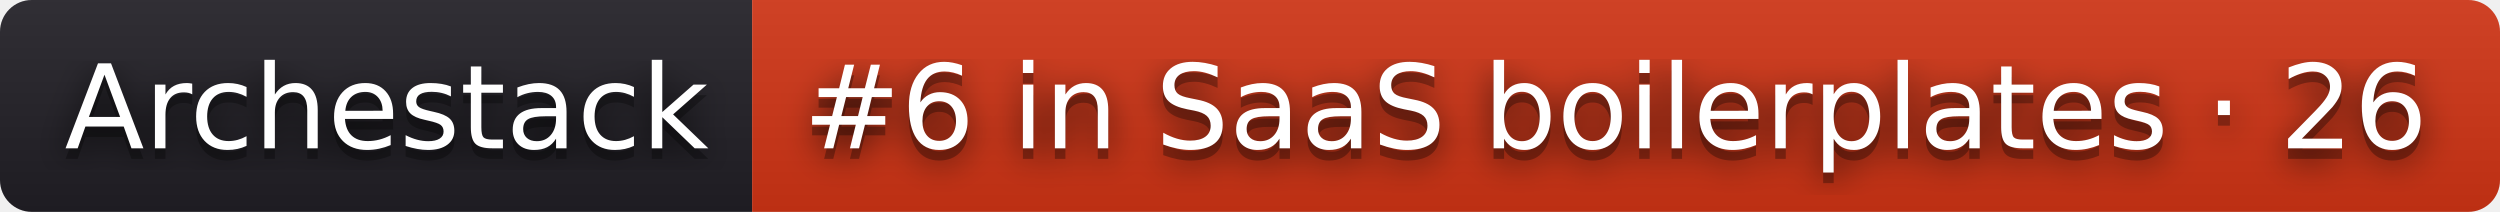
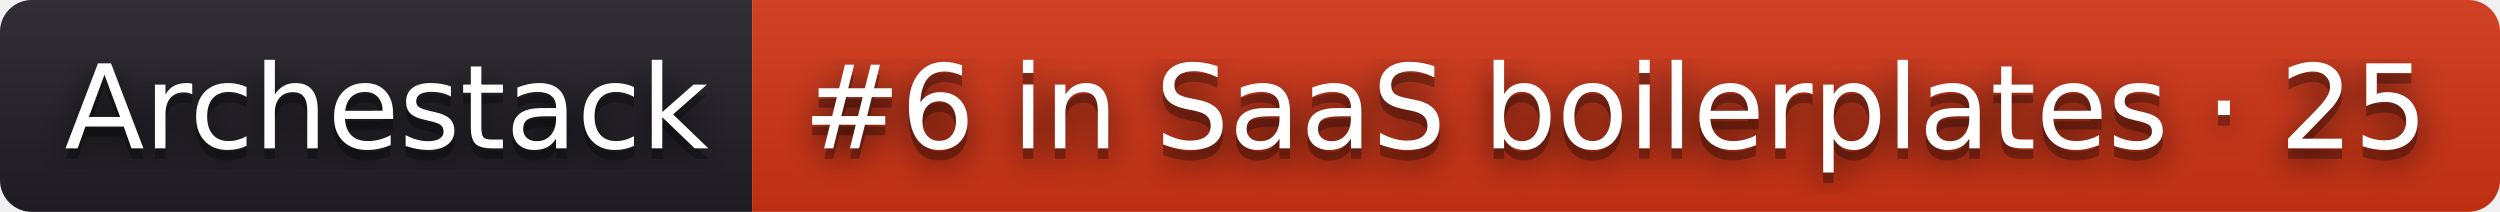
- <svg xmlns="http://www.w3.org/2000/svg" width="236" height="20" role="img" aria-label="Archestack: #6 in SaaS boilerplates · 26">
+ <svg xmlns="http://www.w3.org/2000/svg" width="236" height="20" role="img" aria-label="Archestack: #6 in SaaS boilerplates · 25">
  <filter id="blur">
    <feGaussianBlur stdDeviation="16" />
  </filter>
  <linearGradient id="s" x2="0" y2="100%">
    <stop offset="0" stop-color="#bbb" stop-opacity=".1" />
    <stop offset="1" stop-opacity=".1" />
  </linearGradient>
  <clipPath id="r">
    <rect width="236" height="20" rx="3" />
  </clipPath>
  <g clip-path="url(#r)">
    <rect width="71" height="20" fill="#211f26" />
    <rect x="71" width="165" height="20" fill="#d13415" />
    <rect width="236" height="20" fill="url(#s)" />
  </g>
  <g fill="#fff" text-anchor="middle" font-family="Verdana,Geneva,DejaVu Sans,sans-serif" text-rendering="geometricPrecision" font-size="110">
    <g transform="scale(.1)">
      <g aria-hidden="true" fill="#010101">
        <text x="365" y="150" fill-opacity=".8" filter="url(#blur)" textLength="610">Archestack</text>
        <text x="365" y="150" fill-opacity=".3" textLength="610">Archestack</text>
      </g>
      <text x="365" y="140" textLength="610">Archestack</text>
    </g>
    <g transform="scale(.1)">
      <g aria-hidden="true" fill="#010101">
-         <text x="1525" y="150" fill-opacity=".8" filter="url(#blur)" textLength="1550">#6 in SaaS boilerplates · 26</text>
-         <text x="1525" y="150" fill-opacity=".3" textLength="1550">#6 in SaaS boilerplates · 26</text>
+         <text x="1525" y="150" fill-opacity=".8" filter="url(#blur)" textLength="1550">#6 in SaaS boilerplates · 25</text>
+         <text x="1525" y="150" fill-opacity=".3" textLength="1550">#6 in SaaS boilerplates · 25</text>
      </g>
-       <text x="1525" y="140" textLength="1550">#6 in SaaS boilerplates · 26</text>
+       <text x="1525" y="140" textLength="1550">#6 in SaaS boilerplates · 25</text>
    </g>
  </g>
</svg>
